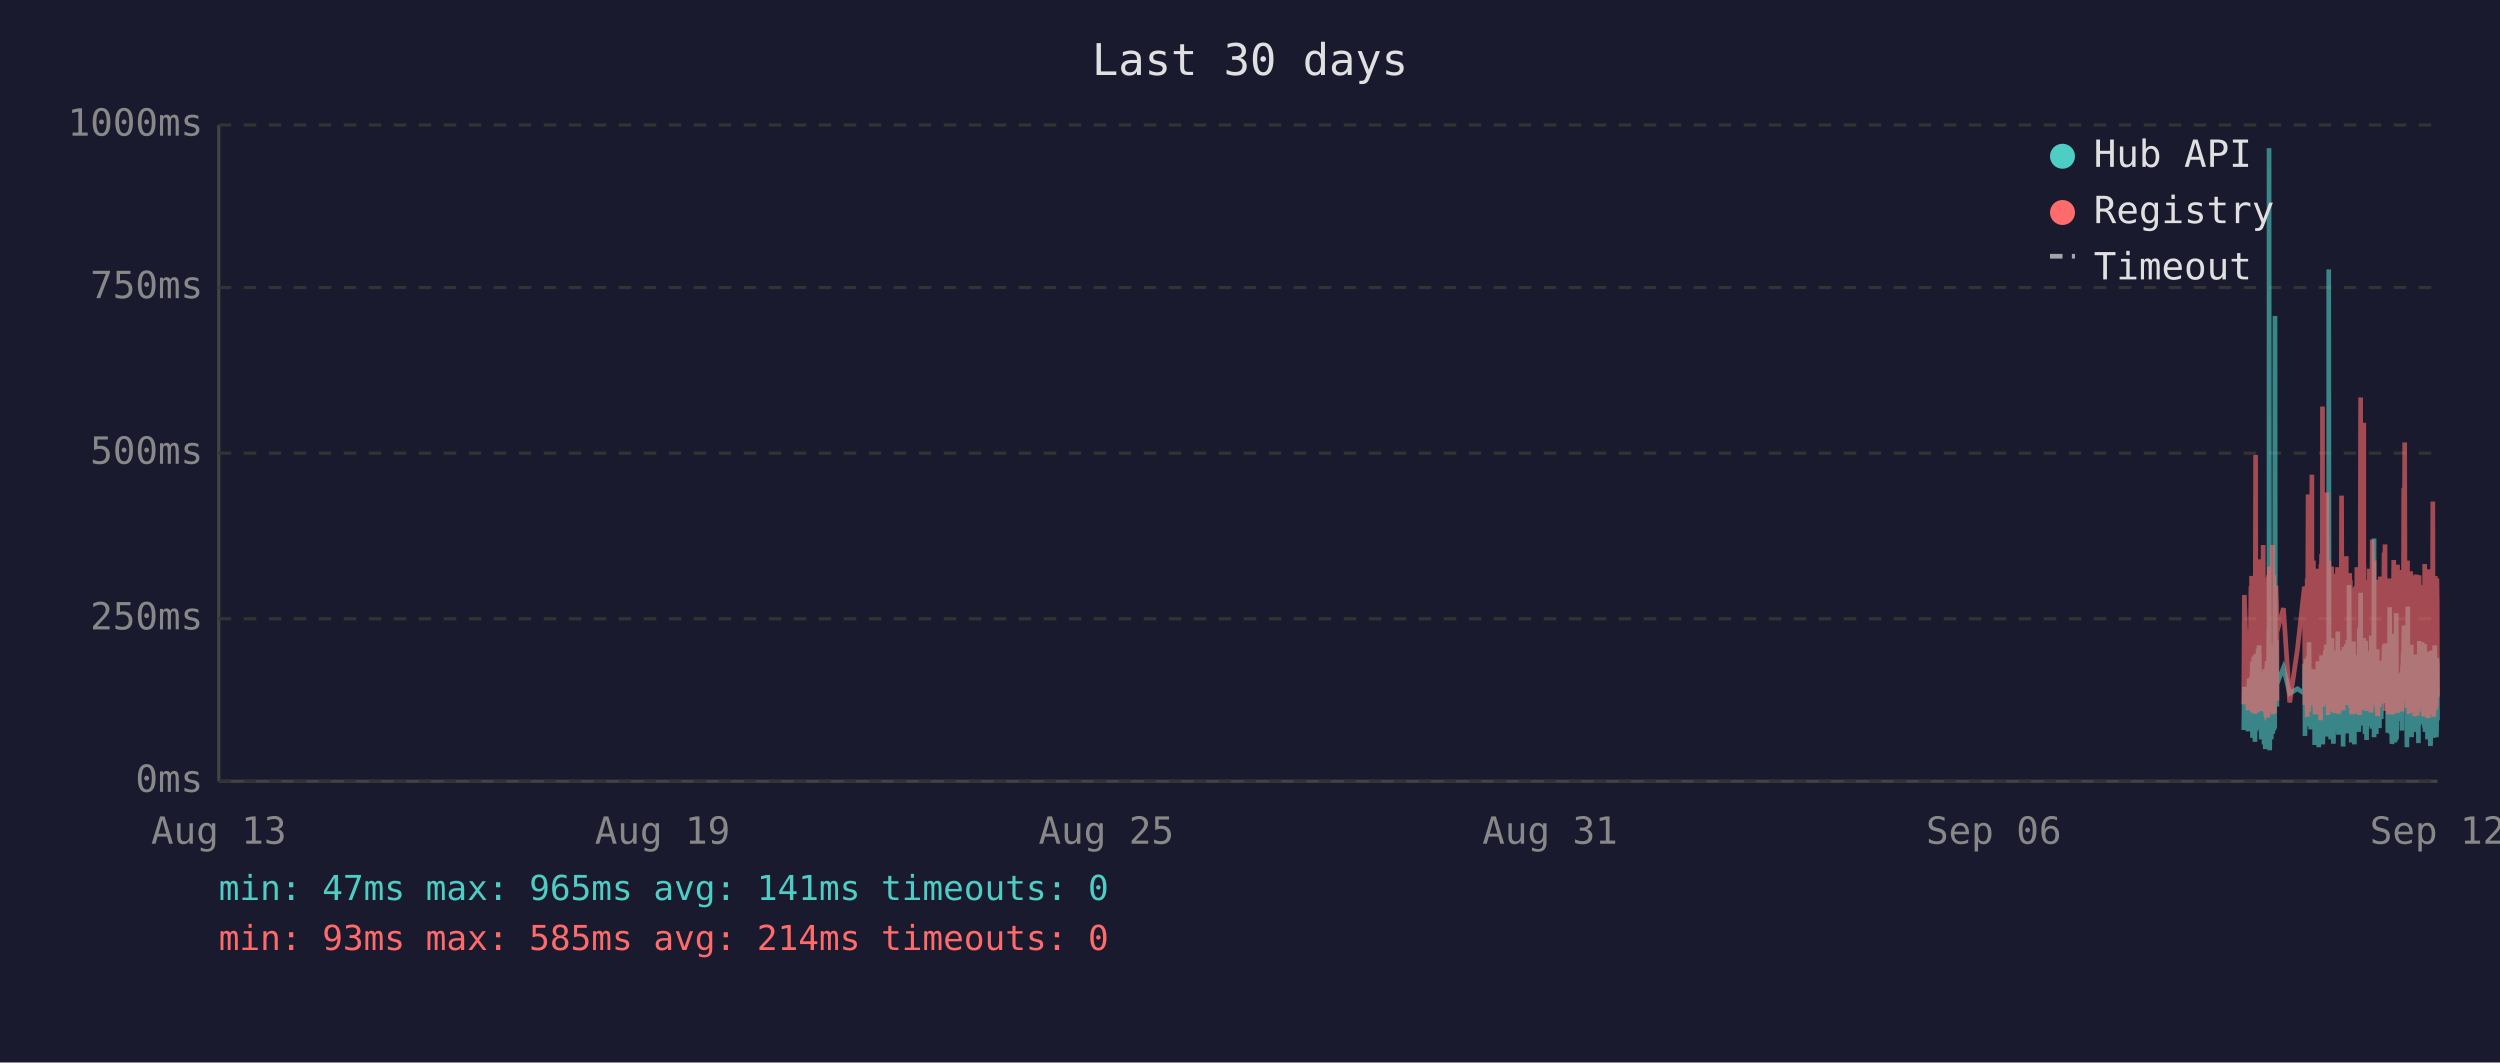
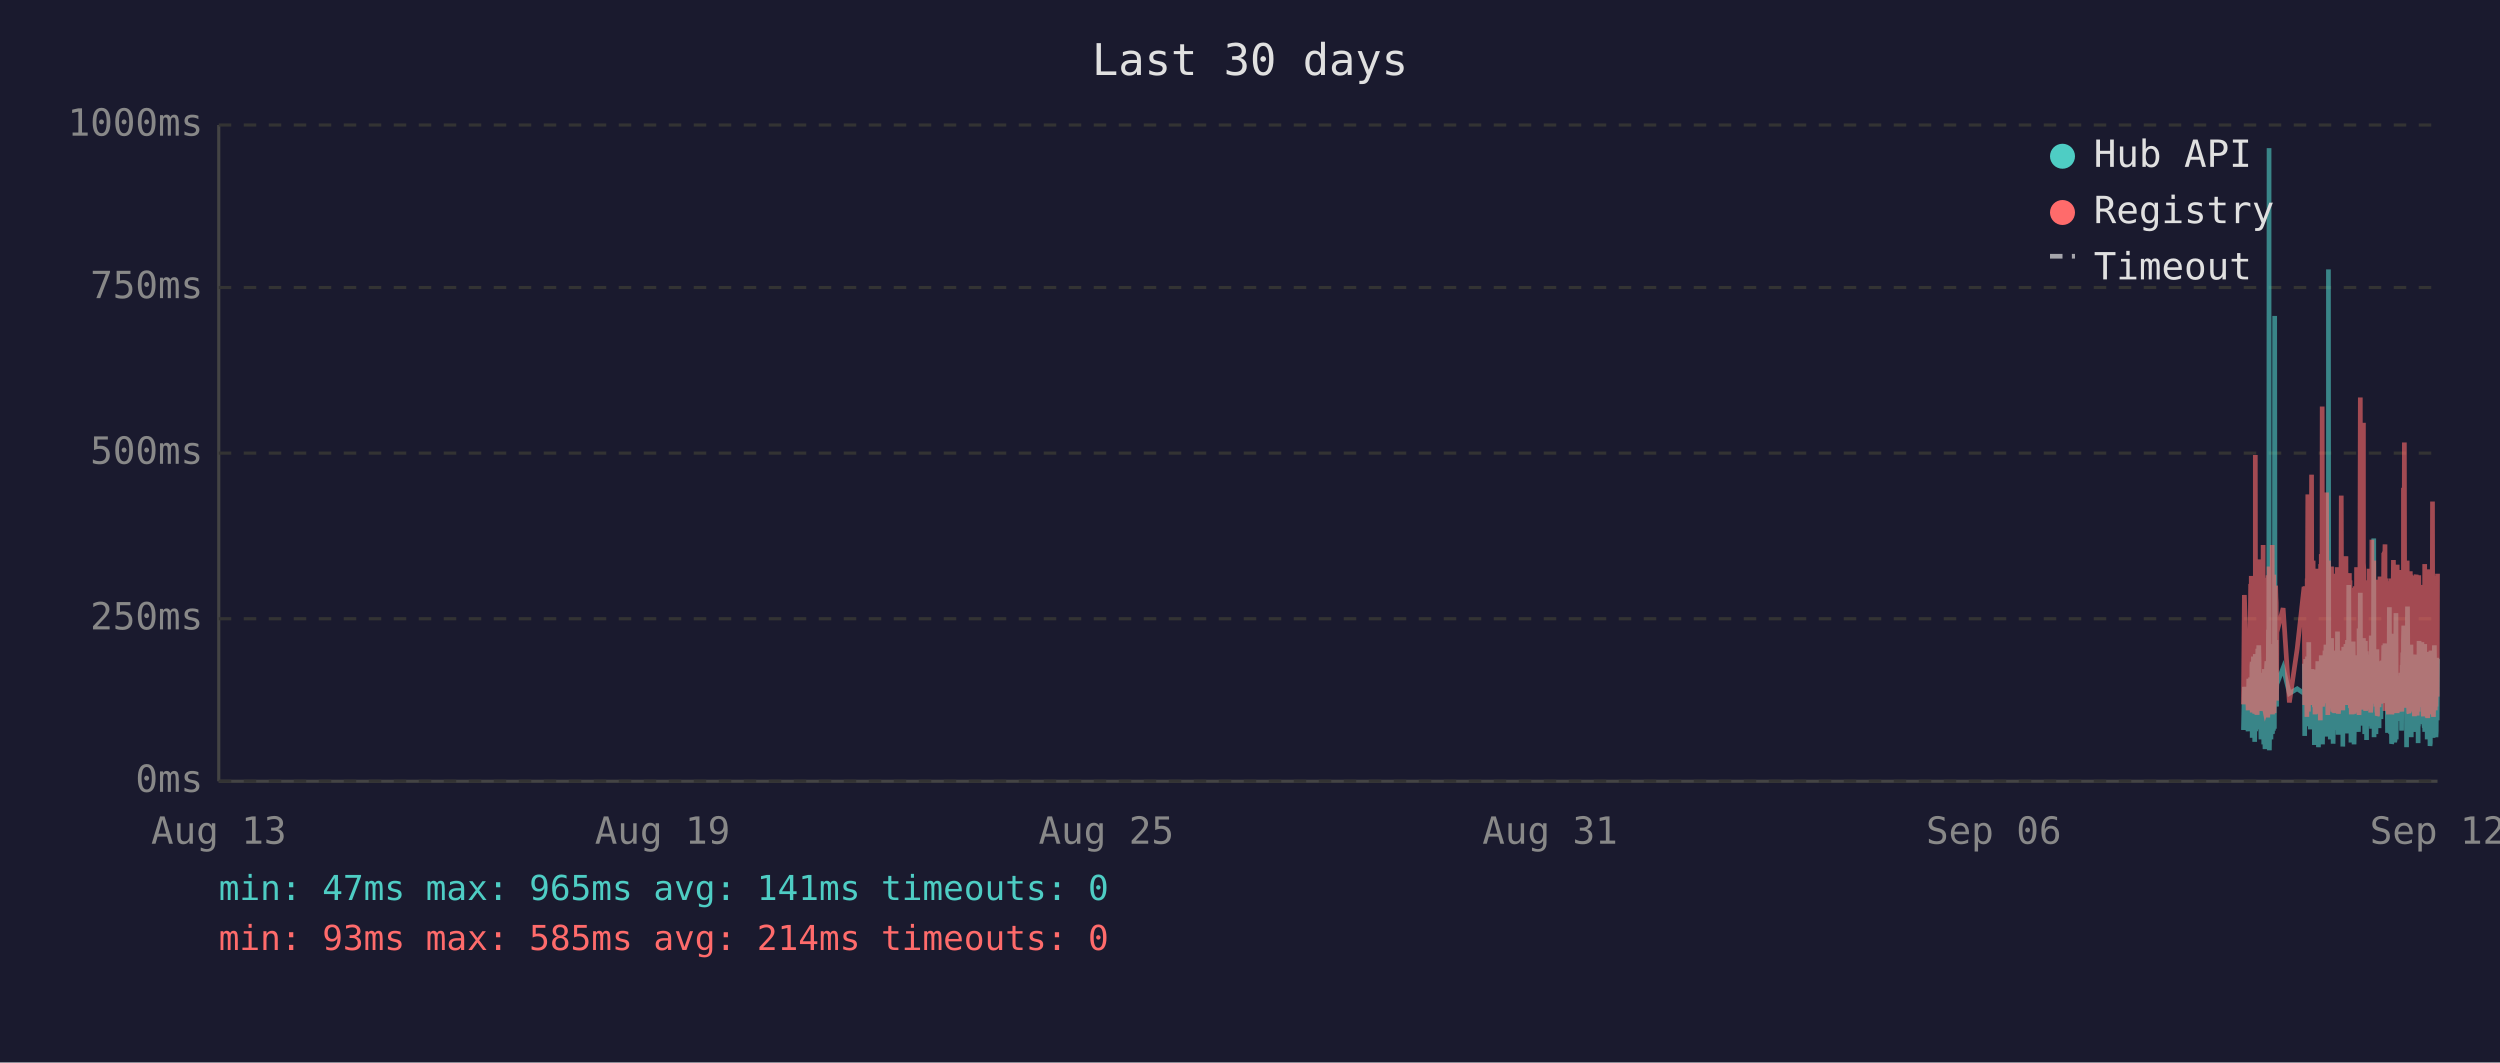
<svg xmlns="http://www.w3.org/2000/svg" viewBox="0 0 800 340" font-family="monospace" font-size="12">
  <rect width="800" height="340" fill="#1a1a2e" />
  <text x="400" y="24" fill="#e0e0e0" font-size="14" text-anchor="middle">Last 30 days</text>
  <line x1="70" y1="40" x2="70" y2="250" stroke="#444" stroke-width="1" />
  <line x1="70" y1="250" x2="780" y2="250" stroke="#444" stroke-width="1" />
  <line x1="70" y1="250" x2="780" y2="250" stroke="#333" stroke-width="1" stroke-dasharray="4" />
  <text x="65" y="250" fill="#888" text-anchor="end" dominant-baseline="middle">0ms</text>
  <line x1="70" y1="198" x2="780" y2="198" stroke="#333" stroke-width="1" stroke-dasharray="4" />
  <text x="65" y="198" fill="#888" text-anchor="end" dominant-baseline="middle">250ms</text>
  <line x1="70" y1="145" x2="780" y2="145" stroke="#333" stroke-width="1" stroke-dasharray="4" />
  <text x="65" y="145" fill="#888" text-anchor="end" dominant-baseline="middle">500ms</text>
  <line x1="70" y1="92" x2="780" y2="92" stroke="#333" stroke-width="1" stroke-dasharray="4" />
  <text x="65" y="92" fill="#888" text-anchor="end" dominant-baseline="middle">750ms</text>
  <line x1="70" y1="40" x2="780" y2="40" stroke="#333" stroke-width="1" stroke-dasharray="4" />
  <text x="65" y="40" fill="#888" text-anchor="end" dominant-baseline="middle">1000ms</text>
  <text x="70" y="270" fill="#888" text-anchor="middle">Aug 13</text>
  <text x="212" y="270" fill="#888" text-anchor="middle">Aug 19</text>
  <text x="354" y="270" fill="#888" text-anchor="middle">Aug 25</text>
  <text x="496" y="270" fill="#888" text-anchor="middle">Aug 31</text>
  <text x="638" y="270" fill="#888" text-anchor="middle">Sep 06</text>
  <text x="780" y="270" fill="#888" text-anchor="middle">Sep 12</text>
-   <polyline points="718.0,233.6 718.2,219.8 719.4,234.0 719.7,217.2 719.9,223.3 720.3,216.8 720.3,222.3 720.4,224.2 720.5,225.0 720.6,233.6 720.7,213.0 720.8,211.8 720.8,236.1 720.8,235.1 720.9,223.8 721.0,221.2 721.1,222.3 721.2,210.1 721.2,223.3 721.3,234.7 721.4,220.6 721.5,218.9 721.6,237.4 721.7,223.1 721.7,210.9 721.8,209.3 721.9,234.0 722.0,217.0 722.1,214.3 722.2,230.9 722.2,233.4 722.3,220.6 722.3,221.2 722.4,220.6 722.5,215.8 722.6,207.6 722.7,216.6 722.7,213.9 722.8,218.9 722.9,206.5 723.0,211.4 723.1,228.4 723.2,226.1 723.2,220.2 723.3,221.2 723.4,221.9 723.5,228.8 723.6,236.6 723.7,221.9 723.7,215.3 723.8,231.1 723.9,221.9 724.0,221.2 724.1,218.7 724.2,234.7 724.2,221.2 724.3,218.1 724.4,223.1 724.5,238.2 724.6,220.8 724.6,224.8 724.7,214.1 724.8,232.6 724.9,239.7 725.0,237.6 725.1,232.6 725.1,219.1 725.2,219.8 725.3,217.2 725.4,213.2 725.5,211.6 725.6,220.2 725.6,216.6 725.7,222.5 725.7,234.7 725.8,229.4 725.9,225.6 726.0,201.5 726.1,223.8 726.1,47.4 726.2,196.0 726.3,240.1 726.4,231.1 726.5,221.0 726.6,225.0 726.6,217.9 726.7,212.8 726.8,236.6 726.9,222.7 727.0,222.9 727.1,221.0 727.1,234.9 727.2,209.0 727.3,234.7 727.4,213.5 727.5,206.1 727.6,233.8 727.6,220.2 727.7,230.7 727.8,223.8 727.9,233.2 728.0,101.1 728.1,207.2 728.1,217.9 728.2,218.9 728.3,224.4 728.4,204.8 728.5,216.6 728.6,226.1 728.6,221.2 728.6,218.9 730.7,213.7 732.7,221.9 735.2,220.4 737.4,221.9 737.4,221.0 737.5,212.4 737.6,235.5 737.7,214.1 737.8,215.3 737.9,214.3 737.9,210.9 738.0,219.5 738.1,221.0 738.2,222.9 738.3,232.4 738.3,217.4 738.4,231.1 738.5,210.1 738.6,216.0 738.7,232.2 738.8,226.1 738.8,216.2 738.9,205.5 739.0,230.3 739.1,217.4 739.2,224.4 739.3,232.2 739.3,215.8 739.4,233.4 739.5,214.5 739.7,219.3 739.8,221.9 739.8,227.3 739.9,214.1 740.0,222.9 740.1,215.6 740.2,218.3 740.3,220.0 740.3,215.1 740.4,230.1 740.5,214.3 740.6,215.8 740.7,238.4 740.8,223.8 740.8,238.0 740.9,222.1 741.0,222.1 741.1,230.5 741.2,220.2 741.3,216.8 741.3,225.6 741.4,236.1 741.5,221.9 741.6,216.8 741.7,220.6 741.7,211.6 741.8,216.6 741.9,233.8 742.0,239.1 742.1,234.9 742.2,227.3 742.2,229.4 742.3,211.6 742.4,215.1 742.5,215.8 742.6,236.1 742.6,235.3 742.7,221.7 742.7,216.8 742.8,233.8 742.9,209.7 743.0,223.8 743.1,222.7 743.2,216.6 743.2,229.4 743.3,238.2 743.4,229.6 743.5,220.4 743.6,214.5 743.7,220.4 743.7,229.8 743.8,221.2 743.9,219.3 744.0,217.4 744.1,208.2 744.2,218.5 744.2,208.2 744.3,218.9 744.4,206.3 744.5,235.7 744.6,212.2 744.7,213.9 744.7,219.8 744.8,218.7 744.9,233.0 745.0,219.3 745.1,226.1 745.2,197.1 745.2,86.2 745.3,216.0 745.4,233.8 745.5,208.2 745.6,213.0 745.6,210.3 745.7,223.3 745.8,236.6 745.9,217.9 746.0,205.9 746.1,216.4 746.1,216.4 746.2,204.2 746.3,216.4 746.4,219.8 746.4,213.7 746.5,231.7 746.6,223.1 746.6,234.9 746.7,238.0 746.8,228.2 746.9,231.5 747.0,222.1 747.1,222.1 747.1,233.6 747.2,219.5 747.3,208.2 747.4,225.8 747.5,212.8 747.6,221.0 747.6,233.2 747.7,224.4 747.8,231.5 747.9,216.0 748.0,218.9 748.1,202.1 748.1,224.6 748.2,217.7 748.3,235.1 748.4,222.9 748.5,226.1 748.6,221.4 748.6,219.8 748.7,211.4 748.8,212.2 748.9,220.8 749.0,208.2 749.1,221.4 749.1,222.5 749.2,214.9 749.3,220.2 749.4,209.0 749.5,219.5 749.5,220.2 749.6,215.3 749.7,218.7 749.8,233.4 749.8,238.9 749.9,210.9 750.0,223.5 750.0,213.2 750.1,207.0 750.2,219.5 750.3,216.4 750.4,223.3 750.5,224.2 750.5,215.3 750.6,210.9 750.7,221.0 750.8,206.1 750.9,233.0 751.0,220.4 751.0,210.7 751.1,220.2 751.2,234.7 751.3,204.8 751.4,219.1 751.5,228.6 751.5,214.3 751.6,222.3 751.7,187.2 751.8,208.6 751.9,221.2 752.0,207.4 752.0,220.6 752.1,221.4 752.2,228.4 752.3,223.5 752.4,226.5 752.4,237.6 752.5,221.4 752.5,234.2 752.6,220.8 752.7,214.9 752.8,234.5 752.9,217.0 752.9,227.1 753.0,221.7 753.1,205.3 753.2,215.6 753.3,226.5 753.4,238.2 753.4,232.6 753.5,223.3 753.6,216.8 753.7,234.0 753.8,225.4 753.9,218.1 753.9,209.9 754.0,218.3 754.1,225.6 754.2,209.7 754.3,211.6 754.4,224.0 754.4,219.1 754.5,221.4 754.5,223.8 754.6,233.4 754.7,226.7 754.8,234.2 754.9,222.9 754.9,213.0 755.0,201.1 755.1,229.2 755.2,220.8 755.3,215.8 755.4,189.7 755.4,223.5 755.5,208.8 755.6,223.3 755.7,217.7 755.8,207.8 755.9,218.1 755.9,213.9 756.0,212.0 756.1,218.9 756.2,218.3 756.3,232.2 756.4,206.3 756.4,204.2 756.5,218.5 756.6,230.9 756.7,218.3 756.8,234.9 756.8,229.8 756.9,215.3 757.0,205.1 757.1,232.6 757.2,231.1 757.3,208.4 757.3,236.8 757.4,218.9 757.5,228.6 757.6,228.4 757.7,209.5 757.8,217.0 757.8,232.4 757.9,230.1 758.0,212.8 758.1,223.8 758.2,221.4 758.3,232.2 758.3,218.1 758.4,222.5 758.5,229.4 758.6,221.2 758.7,230.3 758.8,224.2 758.8,203.4 758.9,208.2 759.0,233.2 759.1,222.9 759.2,228.2 759.3,216.6 759.3,219.3 759.4,221.0 759.5,214.5 759.6,211.8 759.7,172.3 759.7,235.9 759.8,230.9 759.9,211.6 760.0,209.5 760.1,217.2 760.2,218.7 760.2,220.0 760.3,215.3 760.4,234.9 760.5,227.3 760.6,213.9 760.7,207.8 760.7,230.1 760.8,225.4 760.9,233.0 761.0,215.1 761.1,225.0 761.2,219.3 761.2,220.8 761.2,220.6 761.3,225.0 761.4,233.0 761.5,211.6 761.6,222.9 761.7,220.0 761.7,225.0 761.8,213.7 761.9,213.7 762.0,230.1 762.1,213.5 762.2,224.2 762.2,214.9 762.3,224.2 762.4,211.4 762.5,218.7 762.6,212.8 762.7,215.1 762.7,225.0 762.8,213.7 762.9,206.5 763.0,213.9 763.1,217.7 763.2,219.1 763.2,205.9 763.3,224.0 763.4,212.4 763.5,216.4 763.6,219.8 763.7,220.6 763.7,215.3 763.8,222.5 763.9,224.6 764.0,223.1 764.1,234.5 764.2,230.9 764.2,229.6 764.3,224.6 764.4,225.2 764.5,216.6 764.6,218.3 764.7,194.3 764.7,231.1 764.8,223.3 764.9,207.4 765.0,216.2 765.1,234.9 765.2,231.7 765.2,212.8 765.3,226.5 765.4,238.0 765.5,237.6 765.6,221.4 765.6,219.5 765.7,220.4 765.8,217.2 765.9,217.9 766.0,202.8 766.1,216.6 766.1,224.4 766.2,215.6 766.3,215.1 766.3,237.6 766.4,219.8 766.5,237.2 766.6,233.2 766.6,222.9 766.7,224.2 766.8,196.2 766.9,236.6 767.0,217.9 767.1,218.9 767.1,223.3 767.2,218.5 767.3,224.4 767.4,217.2 767.5,217.7 767.6,216.4 767.6,228.2 767.7,217.0 767.8,216.4 767.9,217.0 768.0,224.8 768.1,230.7 768.1,222.5 768.2,218.5 768.3,221.2 768.4,215.3 768.5,217.4 768.6,233.8 768.6,217.4 768.7,224.6 768.8,212.8 768.9,214.9 769.0,208.8 769.1,214.1 769.1,215.3 769.2,204.8 769.3,200.2 769.4,223.3 769.5,211.4 769.6,209.3 769.6,205.1 769.7,215.1 769.8,223.5 769.9,224.2 770.0,209.9 770.0,216.8 770.1,214.9 770.2,239.1 770.2,235.5 770.3,216.4 770.4,214.7 770.5,194.1 770.5,210.9 770.6,216.2 770.7,232.8 770.8,233.0 770.9,221.9 771.0,235.5 771.0,220.6 771.1,222.3 771.2,226.1 771.3,232.8 771.4,211.4 771.5,232.6 771.5,235.3 771.6,206.3 771.7,235.9 771.8,220.4 771.9,217.2 772.0,221.4 772.0,213.7 772.1,217.0 772.2,218.3 772.3,214.9 772.4,231.5 772.5,212.2 772.5,215.1 772.6,217.4 772.7,234.2 772.8,231.7 772.9,210.3 773.0,209.5 773.0,220.2 773.1,219.8 773.2,219.3 773.3,224.4 773.4,224.0 773.5,215.3 773.5,224.4 773.5,233.8 773.6,220.2 773.7,228.6 773.8,216.0 773.9,237.8 773.9,215.6 774.0,232.4 774.1,220.2 774.2,205.1 774.3,231.3 774.4,220.2 774.4,209.3 774.5,216.6 774.6,215.6 774.7,231.7 774.8,228.4 774.9,227.3 774.9,217.2 775.0,221.0 775.1,205.5 775.2,216.2 775.3,223.3 775.4,223.8 775.4,226.9 775.5,229.6 775.6,223.5 775.7,231.3 775.8,232.2 775.9,232.2 775.9,206.1 776.0,234.2 776.1,219.8 776.2,221.4 776.3,209.7 776.4,222.5 776.4,218.1 776.5,223.5 776.6,220.2 776.7,215.8 776.8,236.6 776.8,234.0 776.9,212.8 777.0,235.3 777.1,208.6 777.2,216.2 777.3,230.9 777.3,211.8 777.4,226.1 777.5,216.8 777.6,222.9 777.7,238.7 777.8,237.8 777.8,221.7 777.9,233.8 778.0,208.2 778.1,221.4 778.2,221.4 778.3,217.0 778.3,218.9 778.4,210.7 778.4,215.3 778.5,218.7 778.6,232.6 778.7,236.1 778.8,221.9 778.8,230.3 778.9,212.8 779.0,233.2 779.1,206.5 779.2,216.6 779.3,218.3 779.3,234.5 779.4,230.9 779.5,216.4 779.6,235.9 779.7,234.0 779.8,214.9 779.8,210.5 779.9,212.6 780.0,230.5" fill="none" stroke="#4ecdc4" stroke-width="1.5" opacity="0.6" />
-   <polyline points="718.0,225.4 718.2,190.4 719.4,227.3 719.7,201.7 719.9,226.5 720.3,187.6 720.3,187.6 720.4,215.8 720.5,184.3 720.6,224.6 720.7,206.3 720.8,192.5 720.8,228.0 720.8,225.8 720.9,209.0 721.0,204.0 721.1,209.0 721.2,196.2 721.2,224.4 721.3,225.8 721.4,206.1 721.5,204.2 721.6,228.4 721.7,222.3 721.7,186.0 721.8,145.6 721.9,226.3 722.0,215.1 722.1,226.3 722.2,224.2 722.2,226.5 722.3,228.0 722.3,228.0 722.4,206.5 722.5,198.1 722.6,181.3 722.7,193.1 722.7,199.4 722.8,181.1 722.9,201.1 723.0,196.7 723.1,223.5 723.2,214.9 723.2,179.0 723.3,185.3 723.4,227.5 723.5,225.8 723.6,226.7 723.7,185.7 723.7,209.5 723.8,224.4 723.9,184.9 724.0,184.5 724.1,206.3 724.2,225.0 724.2,174.4 724.3,200.7 724.4,185.3 724.5,226.5 724.6,186.4 724.6,222.7 724.7,190.8 724.8,216.6 724.9,227.5 725.0,228.0 725.1,227.7 725.1,186.6 725.2,210.5 725.3,200.2 725.4,200.4 725.5,198.1 725.6,206.1 725.6,190.4 725.7,184.9 725.7,229.6 725.8,217.7 725.9,184.1 726.0,188.3 726.1,216.6 726.1,187.8 726.2,181.3 726.3,227.5 726.4,225.6 726.5,207.4 726.6,226.5 726.6,201.3 726.7,193.9 726.8,226.9 726.9,184.1 727.0,209.0 727.1,185.5 727.1,225.8 727.2,174.4 727.3,228.6 727.4,192.7 727.5,197.5 727.6,224.0 727.6,183.9 727.7,225.0 727.8,228.2 727.9,216.0 728.0,209.9 728.1,192.2 728.1,193.3 728.2,221.7 728.3,187.4 728.4,191.0 728.5,192.9 728.6,217.2 728.6,224.2 728.6,202.3 730.7,194.6 732.7,224.8 735.2,207.6 737.4,187.8 737.4,188.7 737.5,201.7 737.6,225.6 737.7,191.0 737.8,187.6 737.9,190.8 737.9,190.6 738.0,208.8 738.1,210.5 738.2,216.0 738.3,229.4 738.3,185.1 738.4,218.7 738.5,182.8 738.6,158.2 738.7,221.7 738.8,227.7 738.8,191.8 738.9,178.8 739.0,225.4 739.1,203.0 739.2,219.5 739.3,219.3 739.3,205.3 739.4,225.6 739.5,182.0 739.7,181.3 739.8,151.9 739.8,218.5 739.9,189.1 740.0,208.0 740.1,207.4 740.2,210.1 740.3,179.4 740.3,202.1 740.4,224.2 740.5,194.3 740.6,189.9 740.7,226.3 740.8,196.4 740.8,228.6 740.9,206.5 741.0,217.4 741.1,224.4 741.2,182.0 741.3,191.4 741.3,228.4 741.4,225.4 741.5,225.2 741.6,187.6 741.7,184.7 741.7,196.7 741.8,204.0 741.9,223.8 742.0,224.4 742.1,226.9 742.2,215.6 742.2,216.8 742.3,210.1 742.4,208.2 742.5,205.9 742.6,230.5 742.6,228.4 742.7,180.5 742.7,186.4 742.8,223.8 742.9,177.3 743.0,184.7 743.1,225.8 743.2,130.1 743.2,217.2 743.3,226.1 743.4,224.8 743.5,181.8 743.6,190.8 743.7,201.7 743.7,225.0 743.8,221.0 743.9,183.4 744.0,192.7 744.1,199.2 744.2,184.9 744.2,182.2 744.3,183.9 744.4,178.4 744.5,224.2 744.6,157.6 744.7,197.7 744.7,208.6 744.8,184.5 744.9,214.1 745.0,228.8 745.1,206.5 745.2,194.6 745.2,179.4 745.3,186.6 745.4,221.9 745.5,214.1 745.6,203.6 745.6,197.3 745.7,208.8 745.8,225.2 745.9,190.6 746.0,194.6 746.1,189.5 746.1,181.3 746.2,184.5 746.3,191.4 746.4,188.1 746.4,192.7 746.5,226.1 746.6,227.7 746.6,225.0 746.7,223.5 746.8,215.3 746.9,228.0 747.0,215.1 747.1,184.5 747.1,215.3 747.2,228.2 747.3,197.3 747.4,184.3 747.5,224.4 747.6,183.6 747.6,225.6 747.7,185.3 747.8,224.8 747.9,226.3 748.0,181.5 748.1,190.8 748.1,213.5 748.2,189.7 748.3,225.0 748.4,228.4 748.5,226.3 748.6,217.7 748.6,203.4 748.7,199.6 748.8,194.8 748.9,185.3 749.0,199.4 749.1,188.9 749.1,215.1 749.2,190.6 749.3,158.6 749.4,192.7 749.5,187.8 749.5,207.8 749.6,195.0 749.7,184.1 749.8,216.0 749.8,227.3 749.9,183.6 750.0,223.8 750.0,194.3 750.1,182.8 750.2,185.1 750.3,202.3 750.4,204.4 750.5,220.6 750.5,189.3 750.6,207.8 750.7,181.3 750.8,178.0 750.9,223.3 751.0,183.4 751.0,191.6 751.1,204.0 751.2,225.6 751.3,195.8 751.4,210.1 751.5,222.9 751.5,189.1 751.6,207.0 751.7,191.2 751.8,197.5 751.9,183.4 752.0,197.9 752.0,193.5 752.1,185.7 752.2,226.5 752.3,225.4 752.4,210.9 752.4,226.7 752.5,225.2 752.5,228.6 752.6,210.1 752.7,193.1 752.8,228.6 752.9,214.7 752.9,214.9 753.0,214.5 753.1,188.1 753.2,191.4 753.3,226.3 753.4,228.4 753.4,223.8 753.5,211.4 753.6,216.8 753.7,226.5 753.8,187.6 753.9,203.4 753.9,226.5 754.0,191.2 754.1,217.0 754.2,181.5 754.3,196.2 754.4,228.0 754.4,191.8 754.5,225.8 754.5,225.8 754.6,227.5 754.7,218.3 754.8,227.7 754.9,183.9 754.9,190.6 755.0,228.8 755.1,222.9 755.2,223.8 755.3,170.4 755.4,127.2 755.4,196.0 755.5,199.6 755.6,227.1 755.7,188.9 755.8,191.6 755.9,209.0 755.9,192.5 756.0,188.5 756.1,182.2 756.2,209.0 756.3,225.6 756.4,135.3 756.4,180.1 756.5,182.0 756.6,225.2 756.7,185.7 756.8,223.8 756.8,225.8 756.9,189.1 757.0,207.0 757.1,227.5 757.2,216.0 757.3,197.1 757.3,222.5 757.4,214.5 757.5,217.2 757.6,223.8 757.7,189.5 757.8,186.8 757.8,223.5 757.9,223.3 758.0,189.9 758.1,226.5 758.2,182.0 758.3,224.2 758.3,205.3 758.4,227.1 758.5,224.0 758.6,185.1 758.7,228.0 758.8,226.5 758.8,184.5 758.9,207.2 759.0,218.3 759.1,172.7 759.2,224.4 759.3,195.0 759.3,189.7 759.4,181.3 759.5,185.1 759.6,197.5 759.7,179.4 759.7,224.0 759.8,225.2 759.9,192.2 760.0,205.9 760.1,207.4 760.2,210.5 760.2,224.4 760.3,191.4 760.4,226.1 760.5,218.3 760.6,189.3 760.7,228.0 760.7,209.0 760.8,229.0 760.9,228.8 761.0,192.9 761.1,187.0 761.2,187.6 761.2,185.5 761.2,208.0 761.3,224.6 761.4,226.3 761.5,200.4 761.6,216.4 761.7,184.5 761.7,207.2 761.8,190.8 761.9,191.8 762.0,225.2 762.1,190.8 762.2,208.2 762.2,191.2 762.3,188.1 762.4,194.1 762.5,187.0 762.6,193.1 762.7,189.7 762.7,224.2 762.8,193.3 762.9,176.9 763.0,188.9 763.1,176.5 763.2,180.7 763.2,174.2 763.3,227.5 763.4,185.7 763.5,191.0 763.6,207.2 763.7,185.1 763.7,192.0 763.8,216.6 763.9,226.3 764.0,208.0 764.1,226.5 764.2,227.3 764.2,218.9 764.3,227.1 764.4,228.6 764.5,191.6 764.6,227.1 764.7,198.6 764.7,227.3 764.8,218.9 764.9,186.0 765.0,191.0 765.1,224.6 765.2,228.6 765.2,185.1 765.3,217.4 765.4,223.8 765.5,228.6 765.6,227.3 765.6,206.1 765.7,206.1 765.8,193.9 765.9,188.9 766.0,179.2 766.1,200.0 766.1,226.7 766.2,193.9 766.3,192.0 766.3,227.3 766.4,204.8 766.5,227.5 766.6,226.5 766.6,225.4 766.7,226.7 766.8,193.3 766.9,228.2 767.0,193.1 767.1,209.0 767.1,228.2 767.2,180.7 767.3,210.9 767.4,197.7 767.5,192.9 767.6,193.5 767.6,215.8 767.7,199.8 767.8,207.2 767.9,224.4 768.0,224.6 768.1,214.7 768.1,186.2 768.2,225.2 768.3,182.4 768.4,190.6 768.5,197.5 768.6,226.5 768.6,227.7 768.7,212.0 768.8,191.8 768.9,189.3 769.0,194.3 769.1,191.4 769.1,191.4 769.2,156.1 769.3,209.9 769.4,184.3 769.5,141.6 769.6,198.8 769.6,200.7 769.7,195.8 769.8,223.8 769.9,185.7 770.0,197.7 770.0,191.0 770.1,193.5 770.2,226.5 770.2,223.1 770.3,191.6 770.4,179.4 770.5,225.2 770.5,185.5 770.6,194.6 770.7,209.9 770.8,224.2 770.9,228.0 771.0,228.2 771.0,222.5 771.1,187.4 771.2,200.2 771.3,225.6 771.4,182.8 771.5,227.7 771.5,224.0 771.6,183.9 771.7,219.5 771.8,184.3 771.9,189.3 772.0,194.8 772.0,189.3 772.1,189.7 772.2,203.8 772.3,209.3 772.4,212.6 772.5,185.7 772.5,206.5 772.6,207.4 772.7,229.2 772.8,222.7 772.9,194.6 773.0,196.9 773.0,204.0 773.1,219.3 773.2,184.5 773.3,183.9 773.4,208.4 773.5,209.5 773.5,215.1 773.5,229.0 773.6,204.2 773.7,216.2 773.8,208.2 773.9,227.7 773.9,192.9 774.0,226.3 774.1,184.1 774.2,194.3 774.3,226.3 774.4,207.8 774.4,197.3 774.5,189.1 774.6,204.4 774.7,224.4 774.8,217.4 774.9,225.8 774.9,188.5 775.0,187.2 775.1,190.8 775.2,192.7 775.3,222.3 775.4,206.3 775.4,214.9 775.5,228.4 775.6,229.2 775.7,223.8 775.8,217.2 775.9,229.0 775.9,180.5 776.0,225.6 776.1,187.0 776.2,211.4 776.3,199.4 776.4,187.0 776.4,201.3 776.5,185.5 776.6,207.0 776.7,196.9 776.8,229.6 776.8,214.5 776.9,210.3 777.0,229.8 777.1,182.2 777.2,194.1 777.3,214.5 777.3,185.5 777.4,216.2 777.5,189.3 777.6,186.2 777.7,227.3 777.8,219.3 777.8,225.0 777.9,226.5 778.0,200.9 778.1,228.6 778.2,182.8 778.3,207.8 778.3,188.5 778.4,192.9 778.4,197.1 778.5,160.5 778.6,224.6 778.7,226.5 778.8,229.4 778.8,222.3 778.9,193.9 779.0,226.3 779.1,197.9 779.2,208.4 779.3,184.3 779.3,227.3 779.4,223.5 779.5,204.6 779.6,226.1 779.7,216.0 779.8,199.2 779.8,185.1 779.9,192.7 780.0,222.9" fill="none" stroke="#ff6b6b" stroke-width="1.5" opacity="0.6" />
+   <polyline points="717.9,233.6 718.2,219.8 719.4,234.0 719.6,217.2 719.8,223.3 720.2,216.8 720.3,222.3 720.3,224.2 720.4,225.0 720.5,233.6 720.6,213.0 720.7,211.8 720.7,236.1 720.7,235.1 720.8,223.8 720.9,221.2 721.0,222.3 721.1,210.1 721.2,223.3 721.2,234.7 721.3,220.6 721.4,218.9 721.5,237.4 721.6,223.1 721.7,210.9 721.7,209.3 721.8,234.0 721.9,217.0 722.0,214.3 722.1,230.9 722.2,233.4 722.2,220.6 722.3,221.2 722.3,220.6 722.4,215.8 722.5,207.6 722.6,216.6 722.7,213.9 722.7,218.9 722.8,206.5 722.9,211.4 723.0,228.4 723.1,226.1 723.2,220.2 723.2,221.2 723.3,221.9 723.4,228.8 723.5,236.6 723.6,221.9 723.7,215.3 723.7,231.1 723.8,221.9 723.9,221.2 724.0,218.7 724.1,234.7 724.2,221.2 724.2,218.1 724.3,223.1 724.4,238.2 724.5,220.8 724.6,224.8 724.6,214.1 724.7,232.6 724.8,239.7 724.9,237.6 725.0,232.6 725.1,219.1 725.1,219.8 725.2,217.2 725.3,213.2 725.4,211.6 725.5,220.2 725.6,216.6 725.6,222.5 725.7,234.7 725.7,229.4 725.8,225.6 725.9,201.5 726.0,223.8 726.1,47.4 726.1,196.0 726.2,240.1 726.3,231.1 726.4,221.0 726.5,225.0 726.6,217.9 726.6,212.8 726.7,236.6 726.8,222.7 726.9,222.9 727.0,221.0 727.1,234.9 727.1,209.0 727.2,234.7 727.3,213.5 727.4,206.1 727.5,233.8 727.6,220.2 727.6,230.7 727.7,223.8 727.8,233.2 727.9,101.1 728.0,207.2 728.1,217.9 728.1,218.9 728.2,224.4 728.3,204.8 728.4,216.6 728.5,226.1 728.5,221.2 728.6,218.9 730.6,213.7 732.6,221.9 735.1,220.4 737.3,221.9 737.4,221.0 737.4,212.4 737.5,235.5 737.6,214.1 737.7,215.3 737.8,214.3 737.8,210.9 737.9,219.5 738.0,221.0 738.1,222.9 738.2,232.4 738.3,217.4 738.3,231.1 738.4,210.1 738.5,216.0 738.6,232.2 738.7,226.1 738.8,216.2 738.8,205.5 738.9,230.3 739.0,217.4 739.1,224.4 739.2,232.2 739.3,215.8 739.3,233.4 739.4,214.5 739.6,219.3 739.7,221.9 739.8,227.3 739.8,214.1 739.9,222.9 740.0,215.6 740.1,218.3 740.2,220.0 740.3,215.1 740.3,230.1 740.4,214.3 740.5,215.8 740.6,238.4 740.7,223.8 740.8,238.0 740.8,222.1 740.9,222.1 741.0,230.5 741.1,220.2 741.2,216.8 741.2,225.6 741.3,236.1 741.4,221.9 741.5,216.8 741.6,220.6 741.7,211.6 741.7,216.6 741.8,233.8 741.9,239.1 742.0,234.9 742.1,227.3 742.2,229.4 742.2,211.6 742.3,215.1 742.4,215.8 742.5,236.1 742.5,235.3 742.6,221.7 742.7,216.8 742.7,233.8 742.8,209.7 742.9,223.8 743.0,222.7 743.1,216.6 743.2,229.4 743.2,238.2 743.3,229.6 743.4,220.4 743.5,214.5 743.6,220.4 743.7,229.8 743.7,221.2 743.8,219.3 743.9,217.4 744.0,208.2 744.1,218.5 744.2,208.2 744.2,218.9 744.3,206.3 744.4,235.7 744.5,212.2 744.6,213.9 744.6,219.8 744.7,218.7 744.8,233.0 744.9,219.3 745.0,226.1 745.1,197.1 745.1,86.2 745.2,216.0 745.3,233.8 745.4,208.2 745.5,213.0 745.6,210.3 745.6,223.3 745.7,236.6 745.8,217.9 745.9,205.9 746.0,216.4 746.1,216.4 746.1,204.2 746.2,216.4 746.3,219.8 746.4,213.7 746.4,231.7 746.5,223.1 746.6,234.9 746.6,238.0 746.7,228.2 746.8,231.5 746.9,222.1 747.0,222.1 747.1,233.6 747.1,219.5 747.2,208.2 747.3,225.8 747.4,212.8 747.5,221.0 747.6,233.2 747.6,224.4 747.7,231.5 747.8,216.0 747.9,218.9 748.0,202.1 748.1,224.6 748.1,217.7 748.2,235.1 748.3,222.9 748.4,226.1 748.5,221.4 748.6,219.8 748.6,211.4 748.7,212.2 748.8,220.8 748.9,208.2 749.0,221.4 749.0,222.5 749.1,214.9 749.2,220.2 749.3,209.0 749.4,219.5 749.5,220.2 749.5,215.3 749.6,218.7 749.7,233.4 749.7,238.9 749.8,210.9 749.9,223.5 750.0,213.2 750.0,207.0 750.1,219.5 750.2,216.4 750.3,223.3 750.4,224.2 750.5,215.3 750.5,210.9 750.6,221.0 750.7,206.1 750.8,233.0 750.9,220.4 751.0,210.7 751.0,220.2 751.1,234.7 751.2,204.8 751.3,219.1 751.4,228.6 751.5,214.3 751.5,222.3 751.6,187.2 751.7,208.6 751.8,221.2 751.9,207.4 752.0,220.6 752.0,221.4 752.1,228.4 752.2,223.5 752.3,226.5 752.3,237.6 752.4,221.4 752.4,234.2 752.5,220.8 752.6,214.9 752.7,234.5 752.8,217.0 752.9,227.1 752.9,221.7 753.0,205.3 753.1,215.6 753.2,226.5 753.3,238.2 753.4,232.6 753.4,223.3 753.5,216.8 753.6,234.0 753.7,225.4 753.8,218.1 753.9,209.9 753.9,218.3 754.0,225.6 754.1,209.7 754.2,211.6 754.3,224.0 754.4,219.1 754.4,221.4 754.4,223.8 754.5,233.4 754.6,226.7 754.7,234.2 754.8,222.9 754.9,213.0 754.9,201.1 755.0,229.2 755.1,220.8 755.2,215.8 755.3,189.7 755.4,223.5 755.4,208.8 755.5,223.3 755.6,217.7 755.7,207.8 755.8,218.1 755.9,213.9 755.9,212.0 756.0,218.9 756.1,218.3 756.2,232.2 756.3,206.3 756.3,204.2 756.4,218.5 756.5,230.9 756.6,218.3 756.7,234.9 756.8,229.8 756.8,215.3 756.9,205.1 757.0,232.6 757.1,231.1 757.2,208.4 757.3,236.8 757.3,218.9 757.4,228.6 757.5,228.4 757.6,209.5 757.7,217.0 757.8,232.4 757.8,230.1 757.9,212.8 758.0,223.8 758.1,221.4 758.2,232.2 758.3,218.1 758.3,222.5 758.4,229.4 758.5,221.2 758.6,230.3 758.7,224.2 758.8,203.4 758.8,208.2 758.9,233.2 759.0,222.9 759.1,228.2 759.2,216.6 759.3,219.3 759.3,221.0 759.4,214.5 759.5,211.8 759.6,172.3 759.7,235.9 759.7,230.9 759.8,211.6 759.9,209.5 760.0,217.2 760.1,218.7 760.2,220.0 760.2,215.3 760.3,234.9 760.4,227.3 760.5,213.9 760.6,207.8 760.7,230.1 760.7,225.4 760.8,233.0 760.9,215.1 761.0,225.0 761.1,219.3 761.1,220.8 761.2,220.6 761.2,225.0 761.3,233.0 761.4,211.6 761.5,222.9 761.6,220.0 761.7,225.0 761.7,213.7 761.8,213.7 761.9,230.1 762.0,213.5 762.1,224.2 762.2,214.9 762.2,224.2 762.3,211.4 762.4,218.7 762.5,212.8 762.6,215.1 762.7,225.0 762.7,213.7 762.8,206.5 762.9,213.9 763.0,217.7 763.1,219.1 763.2,205.9 763.2,224.0 763.3,212.4 763.4,216.4 763.5,219.8 763.6,220.6 763.7,215.3 763.7,222.5 763.8,224.6 763.9,223.1 764.0,234.5 764.1,230.9 764.2,229.6 764.2,224.6 764.3,225.2 764.4,216.6 764.5,218.3 764.6,194.3 764.7,231.1 764.7,223.3 764.8,207.4 764.9,216.2 765.0,234.9 765.1,231.7 765.2,212.8 765.2,226.5 765.3,238.0 765.4,237.6 765.5,221.4 765.6,219.5 765.6,220.4 765.7,217.2 765.8,217.9 765.9,202.8 766.0,216.6 766.1,224.4 766.1,215.6 766.2,215.1 766.3,237.6 766.3,219.8 766.4,237.2 766.5,233.2 766.6,222.9 766.6,224.2 766.7,196.2 766.8,236.6 766.9,217.9 767.0,218.9 767.1,223.3 767.1,218.5 767.2,224.4 767.3,217.2 767.4,217.7 767.5,216.4 767.6,228.2 767.6,217.0 767.7,216.4 767.8,217.0 767.9,224.8 768.0,230.7 768.1,222.5 768.1,218.5 768.2,221.2 768.3,215.3 768.4,217.4 768.5,233.8 768.6,217.4 768.6,224.6 768.7,212.8 768.8,214.9 768.9,208.8 769.0,214.1 769.1,215.3 769.1,204.8 769.2,200.2 769.3,223.3 769.4,211.4 769.5,209.3 769.5,205.1 769.6,215.1 769.7,223.5 769.8,224.2 769.9,209.9 770.0,216.8 770.0,214.9 770.1,239.1 770.1,235.5 770.2,216.4 770.3,214.7 770.4,194.1 770.5,210.9 770.5,216.2 770.6,232.8 770.7,233.0 770.8,221.9 770.9,235.5 771.0,220.6 771.0,222.3 771.1,226.1 771.2,232.8 771.3,211.4 771.4,232.6 771.5,235.3 771.5,206.3 771.6,235.9 771.7,220.4 771.8,217.2 771.9,221.4 772.0,213.7 772.0,217.0 772.1,218.3 772.2,214.9 772.3,231.5 772.4,212.2 772.5,215.1 772.5,217.4 772.6,234.2 772.7,231.7 772.8,210.3 772.9,209.5 773.0,220.2 773.0,219.8 773.1,219.3 773.2,224.4 773.3,224.0 773.4,215.3 773.4,224.4 773.5,233.8 773.5,220.2 773.6,228.6 773.7,216.0 773.8,237.8 773.9,215.6 773.9,232.4 774.0,220.2 774.1,205.1 774.2,231.3 774.3,220.2 774.4,209.3 774.4,216.6 774.5,215.6 774.6,231.7 774.7,228.4 774.8,227.3 774.9,217.2 774.9,221.0 775.0,205.5 775.1,216.2 775.2,223.3 775.3,223.8 775.4,226.9 775.4,229.6 775.5,223.5 775.6,231.3 775.7,232.2 775.8,232.2 775.9,206.1 775.9,234.2 776.0,219.8 776.1,221.4 776.2,209.7 776.3,222.5 776.4,218.1 776.4,223.5 776.5,220.2 776.6,215.8 776.7,236.6 776.8,234.0 776.8,212.8 776.9,235.3 777.0,208.6 777.1,216.2 777.2,230.9 777.3,211.8 777.3,226.1 777.4,216.8 777.5,222.9 777.6,238.7 777.7,237.8 777.8,221.7 777.8,233.8 777.9,208.2 778.0,221.4 778.1,221.4 778.2,217.0 778.3,218.9 778.3,210.7 778.3,215.3 778.4,218.7 778.5,232.6 778.6,236.1 778.7,221.9 778.8,230.3 778.8,212.8 778.9,233.2 779.0,206.5 779.1,216.6 779.2,218.3 779.3,234.5 779.3,230.9 779.4,216.4 779.5,235.9 779.6,234.0 779.7,214.9 779.8,210.5 779.8,212.6 779.9,230.5 780.0,210.9" fill="none" stroke="#4ecdc4" stroke-width="1.5" opacity="0.6" />
+   <polyline points="717.9,225.4 718.2,190.4 719.4,227.3 719.6,201.7 719.8,226.5 720.2,187.6 720.3,187.6 720.3,215.8 720.4,184.3 720.5,224.6 720.6,206.3 720.7,192.5 720.7,228.0 720.7,225.8 720.8,209.0 720.9,204.0 721.0,209.0 721.1,196.2 721.2,224.4 721.2,225.8 721.3,206.1 721.4,204.2 721.5,228.4 721.6,222.3 721.7,186.0 721.7,145.6 721.8,226.3 721.9,215.1 722.0,226.3 722.1,224.2 722.2,226.5 722.2,228.0 722.3,228.0 722.3,206.5 722.4,198.1 722.5,181.3 722.6,193.1 722.7,199.4 722.7,181.1 722.8,201.1 722.9,196.7 723.0,223.5 723.1,214.9 723.2,179.0 723.2,185.3 723.3,227.5 723.4,225.8 723.5,226.7 723.6,185.7 723.7,209.5 723.7,224.4 723.8,184.9 723.9,184.5 724.0,206.3 724.1,225.0 724.2,174.4 724.2,200.7 724.3,185.3 724.4,226.5 724.5,186.4 724.6,222.7 724.6,190.8 724.7,216.6 724.8,227.5 724.9,228.0 725.0,227.7 725.1,186.6 725.1,210.5 725.2,200.2 725.3,200.4 725.4,198.1 725.5,206.1 725.6,190.4 725.6,184.9 725.7,229.6 725.7,217.7 725.8,184.1 725.9,188.3 726.0,216.6 726.1,187.8 726.1,181.3 726.2,227.5 726.3,225.6 726.4,207.4 726.5,226.5 726.6,201.3 726.6,193.9 726.7,226.9 726.8,184.1 726.9,209.0 727.0,185.5 727.1,225.8 727.1,174.4 727.2,228.6 727.3,192.7 727.4,197.5 727.5,224.0 727.6,183.9 727.6,225.0 727.7,228.2 727.8,216.0 727.9,209.9 728.0,192.2 728.1,193.3 728.1,221.7 728.2,187.4 728.3,191.0 728.4,192.9 728.5,217.2 728.5,224.2 728.6,202.3 730.6,194.6 732.6,224.8 735.1,207.6 737.3,187.8 737.4,188.7 737.4,201.7 737.5,225.6 737.6,191.0 737.7,187.6 737.8,190.8 737.8,190.6 737.9,208.8 738.0,210.5 738.1,216.0 738.2,229.4 738.3,185.1 738.3,218.7 738.4,182.8 738.5,158.2 738.6,221.7 738.7,227.7 738.8,191.8 738.8,178.8 738.9,225.4 739.0,203.0 739.1,219.5 739.2,219.3 739.3,205.3 739.3,225.6 739.4,182.0 739.6,181.3 739.7,151.9 739.8,218.5 739.8,189.1 739.9,208.0 740.0,207.4 740.1,210.1 740.2,179.4 740.3,202.1 740.3,224.2 740.4,194.3 740.5,189.9 740.6,226.3 740.7,196.4 740.8,228.6 740.8,206.5 740.9,217.4 741.0,224.4 741.1,182.0 741.2,191.4 741.2,228.4 741.3,225.4 741.4,225.2 741.5,187.6 741.6,184.7 741.7,196.7 741.7,204.0 741.8,223.8 741.9,224.4 742.0,226.9 742.1,215.6 742.2,216.8 742.2,210.1 742.3,208.2 742.4,205.9 742.5,230.5 742.5,228.4 742.6,180.5 742.7,186.4 742.7,223.8 742.8,177.3 742.9,184.7 743.0,225.8 743.1,130.1 743.2,217.2 743.2,226.1 743.3,224.8 743.4,181.8 743.5,190.8 743.6,201.7 743.7,225.0 743.7,221.0 743.8,183.4 743.9,192.7 744.0,199.2 744.1,184.9 744.2,182.2 744.2,183.9 744.3,178.4 744.4,224.2 744.5,157.6 744.6,197.7 744.6,208.6 744.7,184.5 744.8,214.1 744.9,228.8 745.0,206.5 745.1,194.6 745.1,179.4 745.2,186.6 745.3,221.9 745.4,214.1 745.5,203.6 745.6,197.3 745.6,208.8 745.7,225.2 745.8,190.6 745.9,194.6 746.0,189.5 746.1,181.3 746.1,184.5 746.2,191.4 746.3,188.1 746.4,192.7 746.4,226.1 746.5,227.7 746.6,225.0 746.6,223.5 746.7,215.3 746.8,228.0 746.9,215.1 747.0,184.5 747.1,215.3 747.1,228.2 747.2,197.3 747.3,184.3 747.4,224.4 747.5,183.6 747.6,225.6 747.6,185.3 747.7,224.8 747.8,226.3 747.9,181.5 748.0,190.8 748.1,213.5 748.1,189.7 748.2,225.0 748.3,228.4 748.4,226.3 748.5,217.7 748.6,203.4 748.6,199.6 748.7,194.8 748.8,185.3 748.9,199.4 749.0,188.9 749.0,215.1 749.1,190.6 749.2,158.6 749.3,192.7 749.4,187.8 749.5,207.8 749.5,195.0 749.6,184.1 749.7,216.0 749.7,227.3 749.8,183.6 749.9,223.8 750.0,194.3 750.0,182.8 750.1,185.1 750.2,202.3 750.3,204.4 750.4,220.6 750.5,189.3 750.5,207.8 750.6,181.3 750.7,178.0 750.8,223.3 750.9,183.4 751.0,191.6 751.0,204.0 751.1,225.6 751.2,195.8 751.3,210.1 751.4,222.9 751.5,189.1 751.5,207.0 751.6,191.2 751.7,197.5 751.8,183.4 751.9,197.9 752.0,193.5 752.0,185.7 752.1,226.5 752.2,225.4 752.3,210.9 752.3,226.7 752.4,225.2 752.4,228.6 752.5,210.1 752.6,193.1 752.7,228.6 752.8,214.7 752.9,214.9 752.9,214.5 753.0,188.1 753.1,191.4 753.2,226.3 753.3,228.4 753.4,223.8 753.4,211.4 753.5,216.8 753.6,226.5 753.7,187.6 753.8,203.4 753.9,226.5 753.9,191.2 754.0,217.0 754.1,181.5 754.2,196.2 754.3,228.0 754.4,191.8 754.4,225.8 754.4,225.8 754.5,227.5 754.6,218.3 754.7,227.7 754.8,183.9 754.9,190.6 754.9,228.8 755.0,222.9 755.1,223.8 755.2,170.4 755.3,127.2 755.4,196.0 755.4,199.6 755.5,227.1 755.6,188.9 755.7,191.6 755.8,209.0 755.9,192.5 755.9,188.5 756.0,182.2 756.1,209.0 756.2,225.6 756.3,135.3 756.3,180.1 756.4,182.0 756.5,225.2 756.6,185.7 756.7,223.8 756.8,225.8 756.8,189.1 756.9,207.0 757.0,227.5 757.1,216.0 757.2,197.1 757.3,222.5 757.3,214.5 757.4,217.2 757.5,223.8 757.6,189.5 757.7,186.8 757.8,223.5 757.8,223.3 757.9,189.9 758.0,226.5 758.1,182.0 758.2,224.2 758.3,205.3 758.3,227.1 758.4,224.0 758.5,185.1 758.6,228.0 758.7,226.5 758.8,184.5 758.8,207.2 758.9,218.3 759.0,172.7 759.1,224.4 759.2,195.0 759.3,189.7 759.3,181.3 759.4,185.1 759.5,197.5 759.6,179.4 759.7,224.0 759.7,225.2 759.8,192.2 759.9,205.9 760.0,207.4 760.1,210.5 760.2,224.4 760.2,191.4 760.3,226.1 760.4,218.3 760.5,189.3 760.6,228.0 760.7,209.0 760.7,229.0 760.8,228.8 760.9,192.9 761.0,187.0 761.1,187.6 761.1,185.5 761.2,208.0 761.2,224.6 761.3,226.3 761.4,200.4 761.5,216.4 761.6,184.5 761.7,207.2 761.7,190.8 761.8,191.8 761.9,225.2 762.0,190.8 762.1,208.2 762.2,191.2 762.2,188.1 762.3,194.1 762.4,187.0 762.5,193.1 762.6,189.7 762.7,224.2 762.7,193.3 762.8,176.9 762.9,188.9 763.0,176.5 763.1,180.7 763.2,174.2 763.2,227.5 763.3,185.7 763.4,191.0 763.5,207.2 763.6,185.1 763.7,192.0 763.7,216.6 763.8,226.3 763.9,208.0 764.0,226.5 764.1,227.3 764.2,218.9 764.2,227.1 764.3,228.6 764.4,191.6 764.5,227.1 764.6,198.6 764.7,227.3 764.7,218.9 764.8,186.0 764.9,191.0 765.0,224.6 765.1,228.6 765.2,185.1 765.2,217.4 765.3,223.8 765.4,228.6 765.5,227.3 765.6,206.1 765.6,206.1 765.7,193.9 765.8,188.9 765.9,179.2 766.0,200.0 766.1,226.7 766.1,193.9 766.2,192.0 766.3,227.3 766.3,204.8 766.4,227.5 766.5,226.5 766.6,225.4 766.6,226.7 766.7,193.3 766.8,228.2 766.9,193.1 767.0,209.0 767.1,228.2 767.1,180.7 767.2,210.9 767.3,197.7 767.4,192.9 767.5,193.5 767.6,215.8 767.6,199.8 767.7,207.2 767.8,224.4 767.9,224.6 768.0,214.7 768.1,186.2 768.1,225.2 768.2,182.4 768.3,190.6 768.4,197.5 768.5,226.5 768.6,227.7 768.6,212.0 768.7,191.8 768.8,189.3 768.9,194.3 769.0,191.4 769.1,191.4 769.1,156.1 769.2,209.9 769.3,184.3 769.4,141.6 769.5,198.8 769.5,200.7 769.6,195.8 769.7,223.8 769.8,185.7 769.9,197.7 770.0,191.0 770.0,193.5 770.1,226.5 770.1,223.1 770.2,191.6 770.3,179.4 770.4,225.2 770.5,185.5 770.5,194.6 770.6,209.9 770.7,224.2 770.8,228.0 770.9,228.2 771.0,222.5 771.0,187.4 771.1,200.2 771.2,225.6 771.3,182.8 771.4,227.7 771.5,224.0 771.5,183.9 771.6,219.5 771.7,184.3 771.8,189.3 771.9,194.8 772.0,189.3 772.0,189.7 772.1,203.8 772.2,209.3 772.3,212.6 772.4,185.7 772.5,206.5 772.5,207.4 772.6,229.2 772.7,222.7 772.8,194.6 772.9,196.9 773.0,204.0 773.0,219.3 773.1,184.5 773.2,183.9 773.3,208.4 773.4,209.5 773.4,215.1 773.5,229.0 773.5,204.2 773.6,216.2 773.7,208.2 773.8,227.7 773.9,192.9 773.9,226.3 774.0,184.1 774.1,194.3 774.2,226.3 774.3,207.8 774.4,197.3 774.4,189.1 774.5,204.4 774.6,224.4 774.7,217.4 774.8,225.8 774.9,188.5 774.9,187.2 775.0,190.8 775.1,192.7 775.2,222.3 775.3,206.3 775.4,214.9 775.4,228.4 775.5,229.2 775.6,223.8 775.7,217.2 775.8,229.0 775.9,180.5 775.9,225.6 776.0,187.0 776.1,211.4 776.2,199.4 776.3,187.0 776.4,201.3 776.4,185.5 776.5,207.0 776.6,196.9 776.7,229.6 776.8,214.5 776.8,210.3 776.9,229.8 777.0,182.2 777.1,194.1 777.2,214.5 777.3,185.5 777.3,216.2 777.4,189.3 777.5,186.2 777.6,227.3 777.7,219.3 777.8,225.0 777.8,226.5 777.9,200.9 778.0,228.6 778.1,182.8 778.2,207.8 778.3,188.5 778.3,192.9 778.3,197.1 778.4,160.5 778.5,224.6 778.6,226.5 778.7,229.4 778.8,222.3 778.8,193.9 778.9,226.3 779.0,197.9 779.1,208.4 779.2,184.3 779.3,227.3 779.3,223.5 779.4,204.6 779.5,226.1 779.6,216.0 779.7,199.2 779.8,185.1 779.8,192.7 779.9,222.9 780.0,183.6" fill="none" stroke="#ff6b6b" stroke-width="1.5" opacity="0.6" />
  <circle cx="660" cy="50" r="4" fill="#4ecdc4" />
  <text x="670" y="50" fill="#e0e0e0" dominant-baseline="middle">Hub API</text>
  <circle cx="660" cy="68" r="4" fill="#ff6b6b" />
  <text x="670" y="68" fill="#e0e0e0" dominant-baseline="middle">Registry</text>
  <line x1="656" y1="82" x2="664" y2="82" stroke="#e0e0e0" stroke-width="1.5" stroke-dasharray="4,3" opacity="0.7" />
  <text x="670" y="86" fill="#e0e0e0" dominant-baseline="middle">Timeout</text>
  <text x="70" y="288" fill="#4ecdc4" font-size="11">min: 47ms  max: 965ms  avg: 141ms  timeouts: 0</text>
  <text x="70" y="304" fill="#ff6b6b" font-size="11">min: 93ms  max: 585ms  avg: 214ms  timeouts: 0</text>
</svg>
